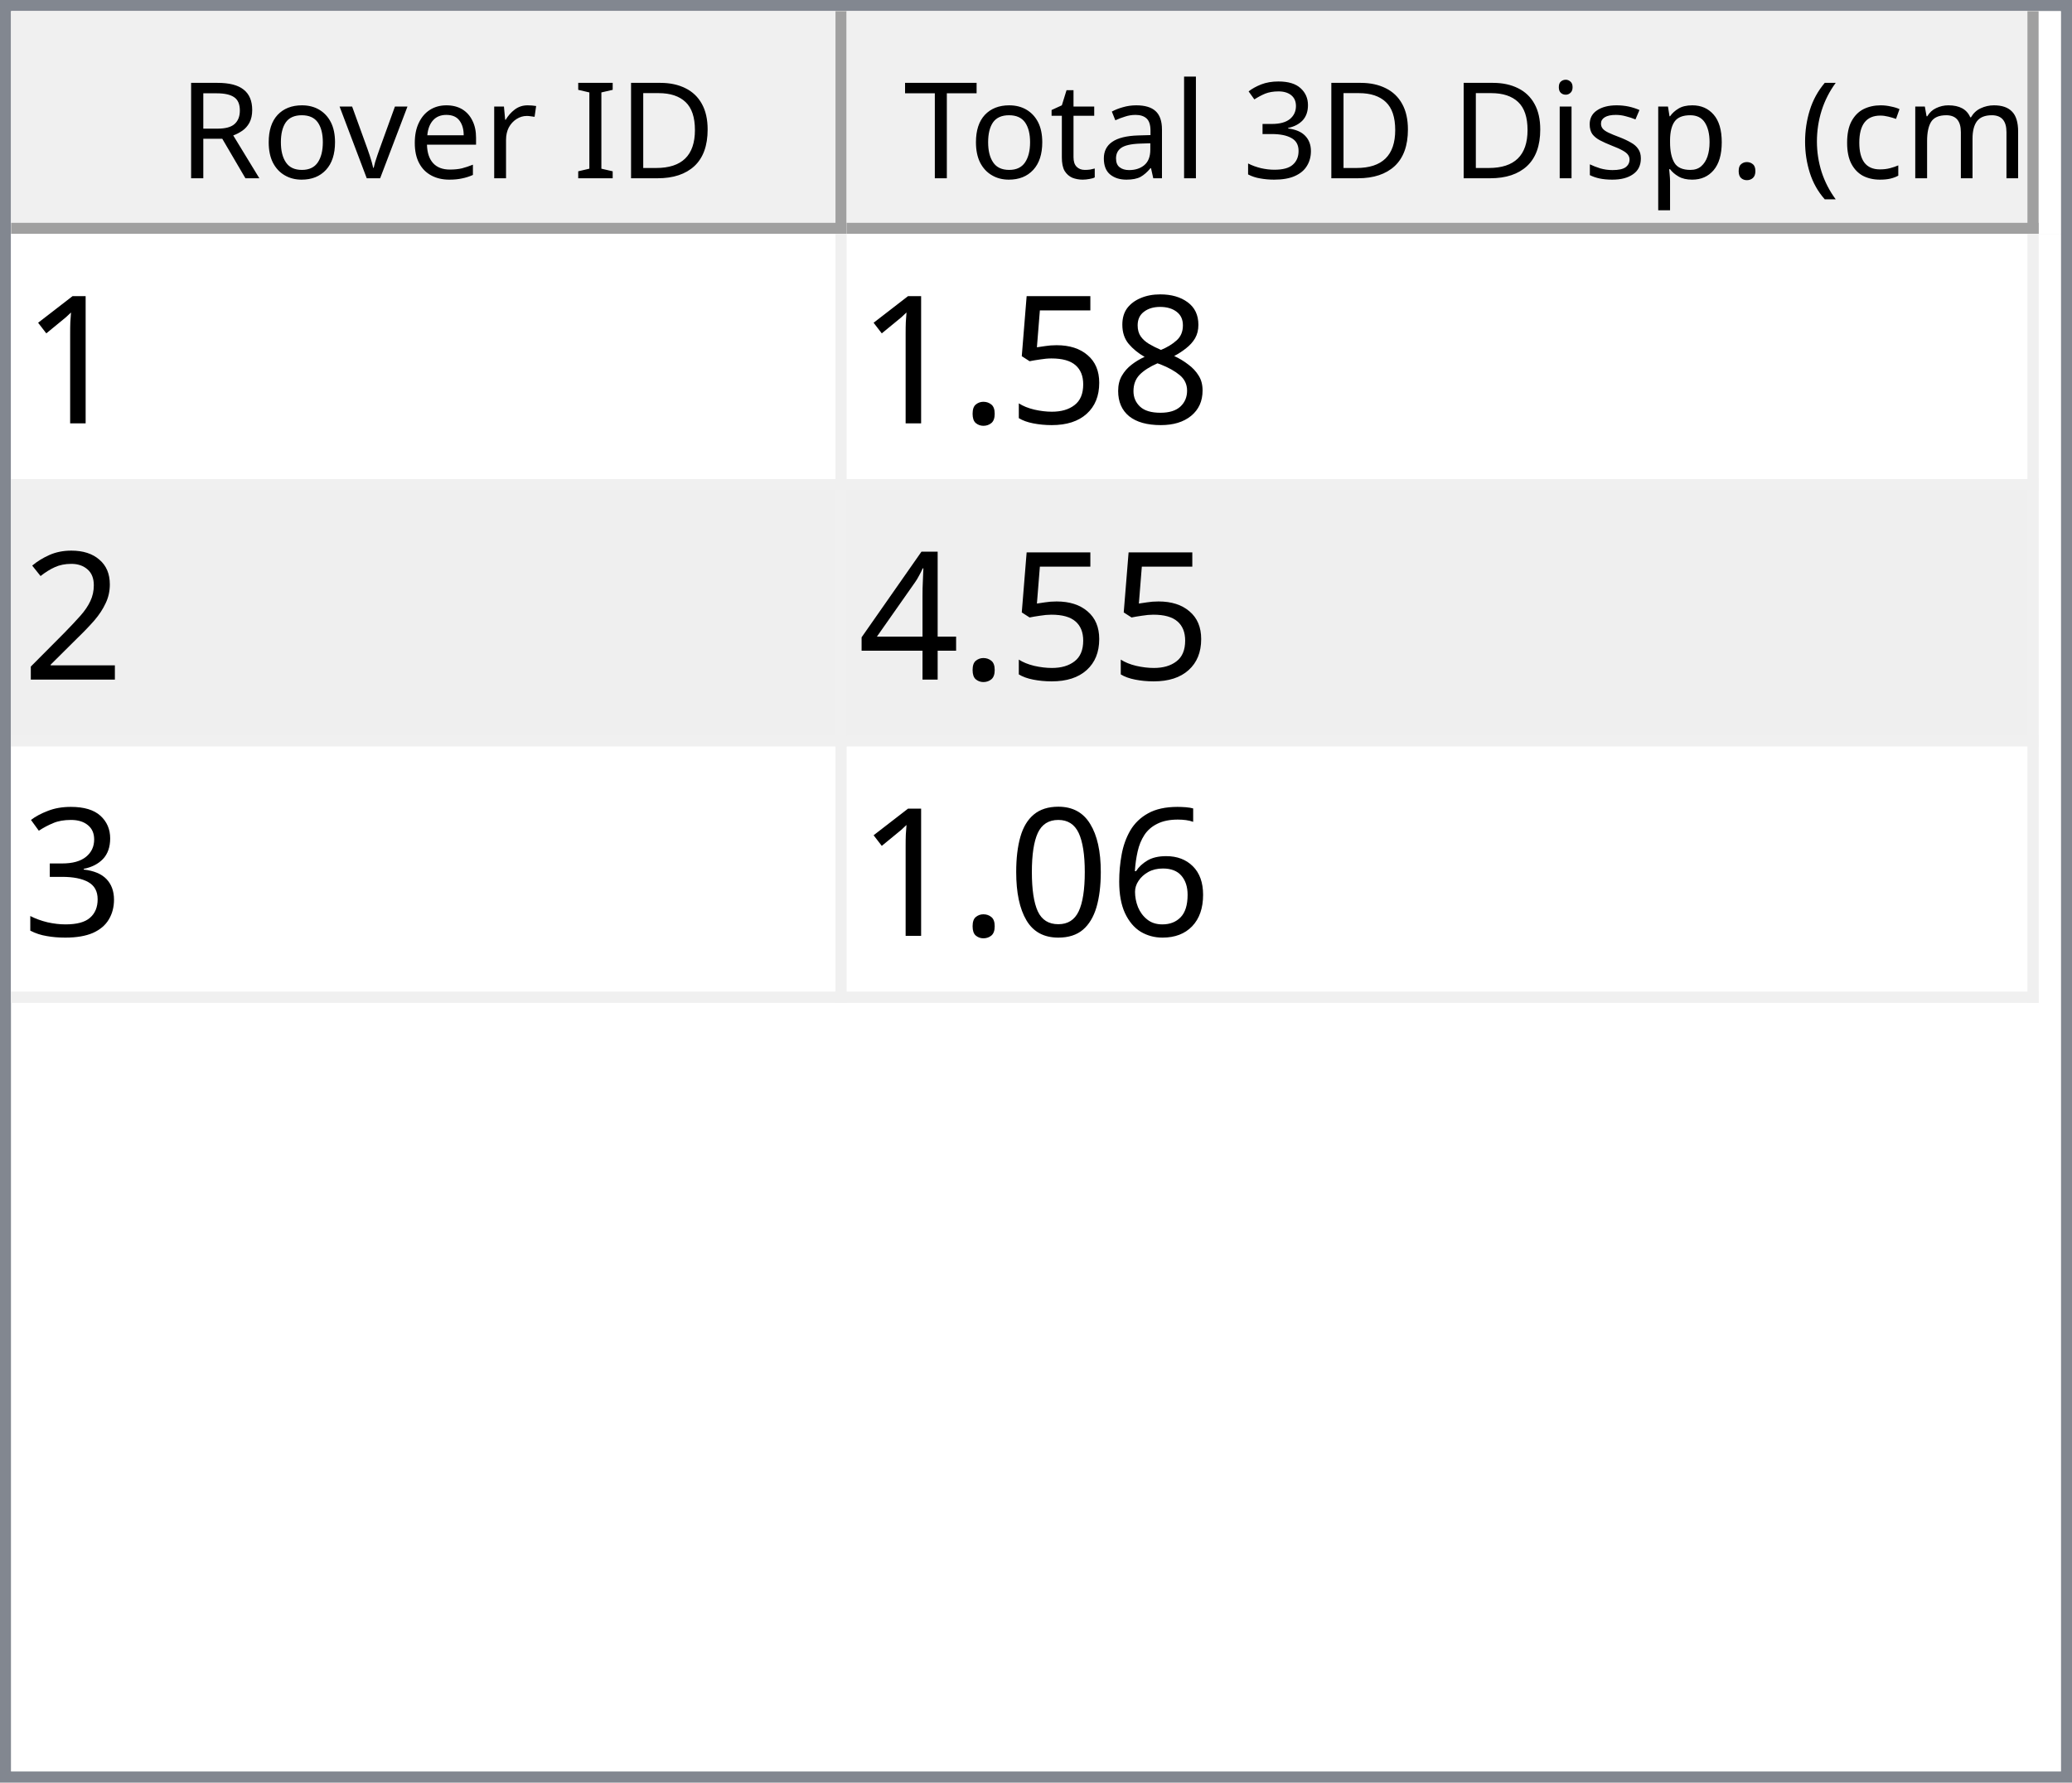
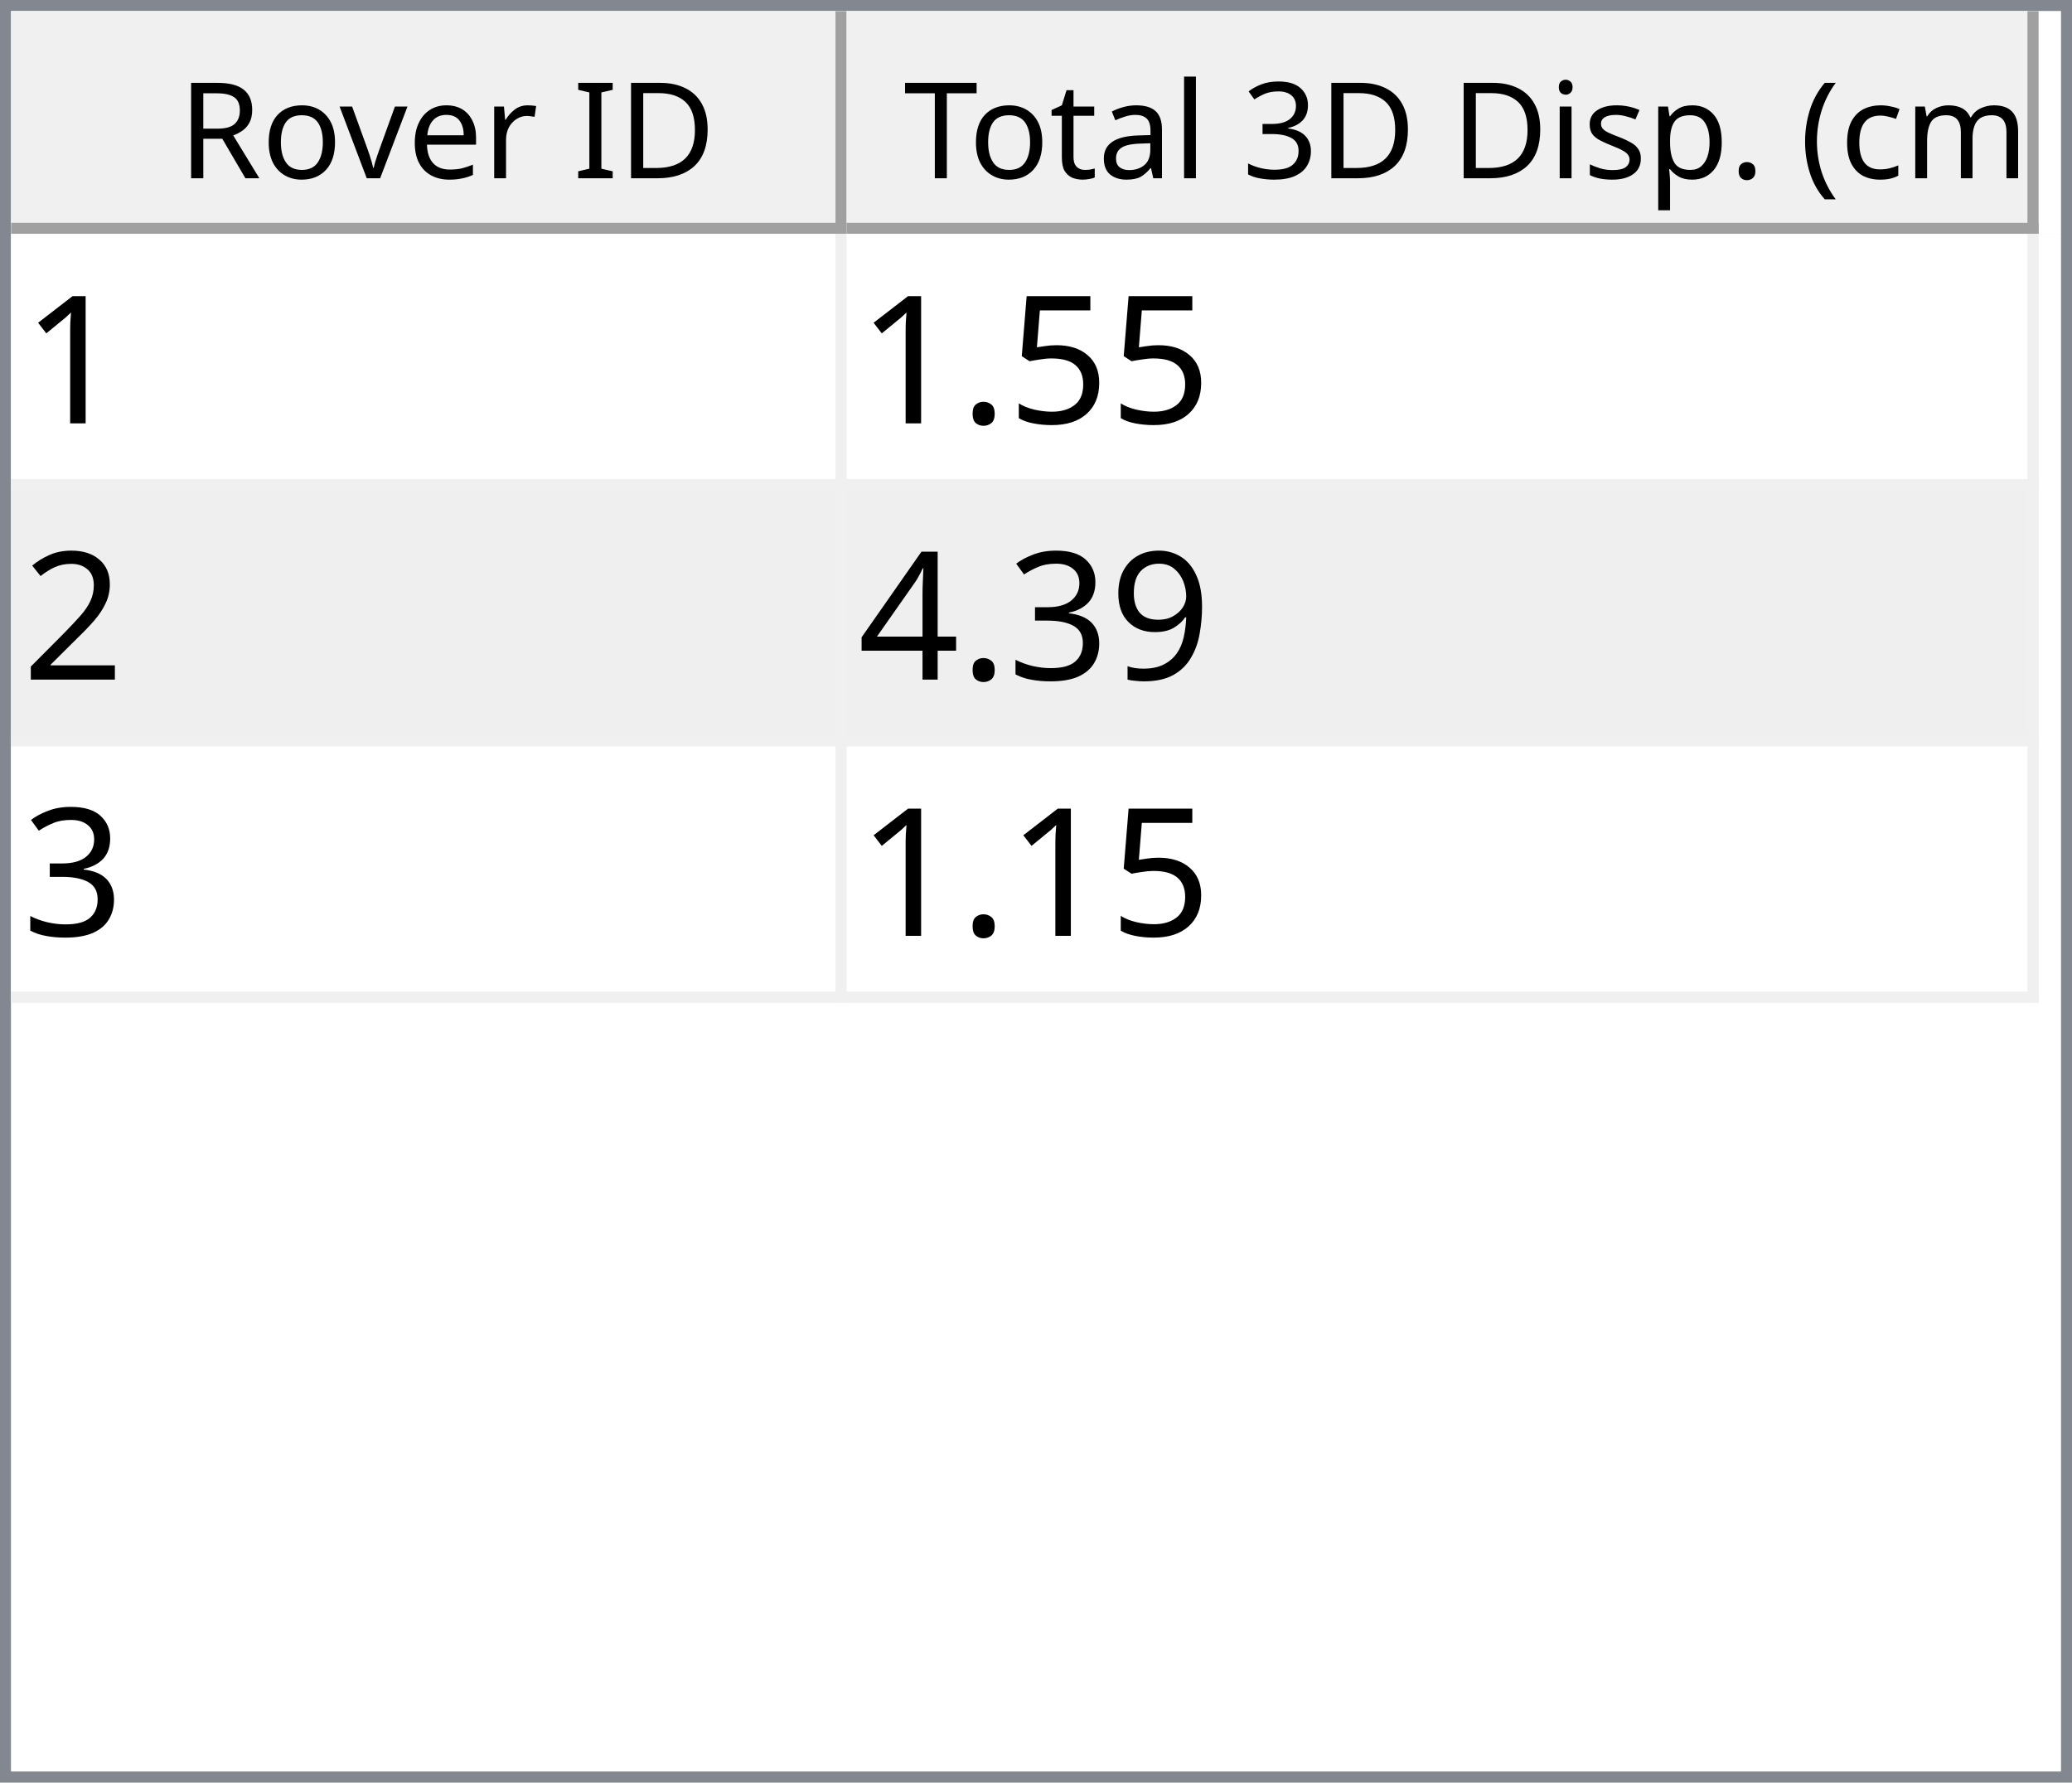
<svg xmlns="http://www.w3.org/2000/svg" style="fill-opacity:1; color-rendering:auto; color-interpolation:auto; text-rendering:auto; stroke:black; stroke-linecap:square; stroke-miterlimit:10; shape-rendering:auto; stroke-opacity:1; fill:black; stroke-dasharray:none; font-weight:normal; stroke-width:1; font-family:'Dialog'; font-style:normal; stroke-linejoin:miter; font-size:12px; stroke-dashoffset:0; image-rendering:auto;" width="186" height="160">
  <defs id="genericDefs" />
  <g>
    <defs id="defs1">
      <clipPath clipPathUnits="userSpaceOnUse" id="clipPath1">
        <path d="M0 0 L186 0 L186 160 L0 160 L0 0 Z" />
      </clipPath>
      <clipPath clipPathUnits="userSpaceOnUse" id="clipPath2">
        <path d="M0 0 L0 160 L186 160 L186 0 Z" />
      </clipPath>
      <clipPath clipPathUnits="userSpaceOnUse" id="clipPath3">
        <path d="M0 0 L0 20 L184 20 L184 0 Z" />
      </clipPath>
      <clipPath clipPathUnits="userSpaceOnUse" id="clipPath4">
        <path d="M0 0 L0 20 L75 20 L75 0 Z" />
      </clipPath>
      <clipPath clipPathUnits="userSpaceOnUse" id="clipPath5">
        <path d="M1 1 L1 19 L74 19 L74 1 Z" />
      </clipPath>
      <clipPath clipPathUnits="userSpaceOnUse" id="clipPath6">
        <path d="M0 0 L0 18 L73 18 L73 0 Z" />
      </clipPath>
      <clipPath clipPathUnits="userSpaceOnUse" id="clipPath7">
        <path d="M-0.5 -0.5 L-0.5 19.5 L74.5 19.5 L74.5 -0.5 Z" />
      </clipPath>
      <clipPath clipPathUnits="userSpaceOnUse" id="clipPath8">
        <path d="M0 0 L0 20 L107 20 L107 0 Z" />
      </clipPath>
      <clipPath clipPathUnits="userSpaceOnUse" id="clipPath9">
        <path d="M1 1 L1 19 L106 19 L106 1 Z" />
      </clipPath>
      <clipPath clipPathUnits="userSpaceOnUse" id="clipPath10">
        <path d="M0 0 L0 18 L105 18 L105 0 Z" />
      </clipPath>
      <clipPath clipPathUnits="userSpaceOnUse" id="clipPath11">
        <path d="M-0.5 -0.5 L-0.5 19.5 L106.5 19.5 L106.5 -0.5 Z" />
      </clipPath>
      <clipPath clipPathUnits="userSpaceOnUse" id="clipPath12">
        <path d="M0 0 L0 138 L184 138 L184 0 Z" />
      </clipPath>
      <clipPath clipPathUnits="userSpaceOnUse" id="clipPath13">
        <path d="M0 0 L0 69 L182 69 L182 0 Z" />
      </clipPath>
      <clipPath clipPathUnits="userSpaceOnUse" id="clipPath14">
        <path d="M-0.5 -0.5 L-0.5 68.5 L181.5 68.5 L181.5 -0.5 Z" />
      </clipPath>
      <clipPath clipPathUnits="userSpaceOnUse" id="clipPath15">
        <path d="M0 0 L0 22 L74 22 L74 0 Z" />
      </clipPath>
      <clipPath clipPathUnits="userSpaceOnUse" id="clipPath16">
        <path d="M0 0 L0 22 L106 22 L106 0 Z" />
      </clipPath>
      <font horiz-adv-x="64.551" id="font1">
        <font-face ascent="107.91" descent="25.098" units-per-em="100" style="font-style:normal; font-family:Segoe UI; font-weight:normal;" />
        <missing-glyph horiz-adv-x="64.551" d="M8.109 0 L8.109 68.266 L56.453 68.266 L56.453 0 L8.109 0 ZM15.328 7.234 L49.219 7.234 L49.219 61.031 L15.328 61.031 L15.328 7.234 Z" />
        <glyph unicode="D" horiz-adv-x="70.117" d="M9.188 0 L9.188 70.016 L28.516 70.016 Q65.531 70.016 65.531 35.891 Q65.531 19.672 55.25 9.836 Q44.969 0 27.734 0 L9.188 0 ZM17.391 62.594 L17.391 7.422 L27.828 7.422 Q41.609 7.422 49.273 14.797 Q56.938 22.172 56.938 35.688 Q56.938 62.594 28.328 62.594 L17.391 62.594 Z" />
        <glyph unicode="I" horiz-adv-x="26.611" d="M17.391 0 L9.188 0 L9.188 70.016 L17.391 70.016 L17.391 0 Z" />
        <glyph unicode=" " horiz-adv-x="27.393" d="" />
        <glyph unicode="r" horiz-adv-x="34.766" d="M34.188 41.891 Q32.078 43.5 28.125 43.5 Q23 43.5 19.555 38.672 Q16.109 33.844 16.109 25.484 L16.109 0 L8.109 0 L8.109 50 L16.109 50 L16.109 39.703 L16.312 39.703 Q18.016 44.969 21.531 47.922 Q25.047 50.875 29.391 50.875 Q32.516 50.875 34.188 50.203 L34.188 41.891 Z" />
        <glyph unicode="e" horiz-adv-x="52.295" d="M48.297 23 L12.984 23 Q13.188 14.656 17.484 10.109 Q21.781 5.562 29.297 5.562 Q37.75 5.562 44.828 11.141 L44.828 3.609 Q38.234 -1.172 27.391 -1.172 Q16.797 -1.172 10.742 5.641 Q4.688 12.453 4.688 24.812 Q4.688 36.469 11.305 43.82 Q17.922 51.172 27.734 51.172 Q37.547 51.172 42.922 44.828 Q48.297 38.484 48.297 27.203 L48.297 23 ZM40.094 29.781 Q40.047 36.719 36.75 40.578 Q33.453 44.438 27.594 44.438 Q21.922 44.438 17.969 40.383 Q14.016 36.328 13.094 29.781 L40.094 29.781 Z" />
        <glyph unicode="v" horiz-adv-x="47.9" d="M47.406 50 L27.484 0 L19.625 0 L0.688 50 L9.469 50 L22.172 13.672 Q23.578 9.672 23.922 6.688 L24.125 6.688 Q24.609 10.453 25.688 13.484 L38.969 50 L47.406 50 Z" />
        <glyph unicode="o" horiz-adv-x="58.594" d="M29 -1.172 Q17.922 -1.172 11.305 5.836 Q4.688 12.844 4.688 24.422 Q4.688 37.016 11.57 44.094 Q18.453 51.172 30.172 51.172 Q41.359 51.172 47.633 44.289 Q53.906 37.406 53.906 25.203 Q53.906 13.234 47.141 6.031 Q40.375 -1.172 29 -1.172 ZM29.594 44.438 Q21.875 44.438 17.383 39.188 Q12.891 33.938 12.891 24.703 Q12.891 15.828 17.43 10.695 Q21.969 5.562 29.594 5.562 Q37.359 5.562 41.531 10.594 Q45.703 15.625 45.703 24.906 Q45.703 34.281 41.531 39.359 Q37.359 44.438 29.594 44.438 Z" />
        <glyph unicode="R" horiz-adv-x="59.814" d="M59.375 0 L49.609 0 L37.891 19.625 Q36.281 22.359 34.766 24.289 Q33.25 26.219 31.664 27.438 Q30.078 28.656 28.25 29.219 Q26.422 29.781 24.125 29.781 L17.391 29.781 L17.391 0 L9.188 0 L9.188 70.016 L30.078 70.016 Q34.672 70.016 38.555 68.867 Q42.438 67.719 45.289 65.375 Q48.141 63.031 49.758 59.547 Q51.375 56.062 51.375 51.375 Q51.375 47.703 50.273 44.656 Q49.172 41.609 47.148 39.211 Q45.125 36.812 42.266 35.133 Q39.406 33.453 35.844 32.516 L35.844 32.328 Q37.594 31.547 38.891 30.547 Q40.188 29.547 41.359 28.18 Q42.531 26.812 43.68 25.078 Q44.828 23.344 46.234 21.047 L59.375 0 ZM17.391 62.594 L17.391 37.203 L28.516 37.203 Q31.594 37.203 34.203 38.133 Q36.812 39.062 38.719 40.797 Q40.625 42.531 41.703 45.047 Q42.781 47.562 42.781 50.688 Q42.781 56.297 39.141 59.445 Q35.5 62.594 28.609 62.594 L17.391 62.594 Z" />
        <glyph unicode=")" horiz-adv-x="30.176" d="M8.297 -15.922 L1.172 -15.922 Q16.406 2.344 16.406 26.812 Q16.406 51.469 1.078 70.016 L8.297 70.016 Q23.531 52.156 23.531 26.703 Q23.531 1.375 8.297 -15.922 Z" />
        <glyph unicode="m" horiz-adv-x="86.133" d="M79.109 0 L71.094 0 L71.094 28.719 Q71.094 37.016 68.531 40.727 Q65.969 44.438 59.906 44.438 Q54.781 44.438 51.195 39.75 Q47.609 35.062 47.609 28.516 L47.609 0 L39.594 0 L39.594 29.688 Q39.594 44.438 28.219 44.438 Q22.953 44.438 19.531 40.016 Q16.109 35.594 16.109 28.516 L16.109 0 L8.109 0 L8.109 50 L16.109 50 L16.109 42.094 L16.312 42.094 Q21.625 51.172 31.844 51.172 Q36.969 51.172 40.773 48.312 Q44.578 45.453 46 40.828 Q51.562 51.172 62.594 51.172 Q79.109 51.172 79.109 30.812 L79.109 0 Z" />
        <glyph unicode="c" horiz-adv-x="46.191" d="M42.188 2.297 Q36.422 -1.172 28.516 -1.172 Q17.828 -1.172 11.258 5.789 Q4.688 12.75 4.688 23.828 Q4.688 36.188 11.766 43.68 Q18.844 51.172 30.672 51.172 Q37.25 51.172 42.281 48.734 L42.281 40.531 Q36.719 44.438 30.375 44.438 Q22.703 44.438 17.797 38.945 Q12.891 33.453 12.891 24.516 Q12.891 15.719 17.508 10.641 Q22.125 5.562 29.891 5.562 Q36.422 5.562 42.188 9.906 L42.188 2.297 Z" />
        <glyph unicode="(" horiz-adv-x="30.176" d="M29.109 -15.922 L21.969 -15.922 Q6.844 1.375 6.844 26.703 Q6.844 52.156 21.969 70.016 L29.203 70.016 Q13.875 51.469 13.875 26.812 Q13.875 2.344 29.109 -15.922 Z" />
        <glyph unicode="." horiz-adv-x="21.68" d="M10.891 -1.078 Q8.641 -1.078 7.055 0.539 Q5.469 2.156 5.469 4.391 Q5.469 6.641 7.055 8.273 Q8.641 9.906 10.891 9.906 Q13.188 9.906 14.797 8.273 Q16.406 6.641 16.406 4.391 Q16.406 2.156 14.797 0.539 Q13.188 -1.078 10.891 -1.078 Z" />
        <glyph unicode="p" horiz-adv-x="58.789" d="M16.312 7.234 L16.109 7.234 L16.109 -23 L8.109 -23 L8.109 50 L16.109 50 L16.109 41.219 L16.312 41.219 Q22.219 51.172 33.594 51.172 Q43.266 51.172 48.688 44.461 Q54.109 37.75 54.109 26.469 Q54.109 13.922 48 6.375 Q41.891 -1.172 31.297 -1.172 Q21.578 -1.172 16.312 7.234 ZM16.109 27.391 L16.109 20.406 Q16.109 14.203 20.141 9.883 Q24.172 5.562 30.375 5.562 Q37.641 5.562 41.773 11.133 Q45.906 16.703 45.906 26.609 Q45.906 34.969 42.047 39.703 Q38.188 44.438 31.594 44.438 Q24.609 44.438 20.359 39.578 Q16.109 34.719 16.109 27.391 Z" />
        <glyph unicode="s" horiz-adv-x="42.432" d="M5.078 1.812 L5.078 10.406 Q11.625 5.562 19.484 5.562 Q30.031 5.562 30.031 12.594 Q30.031 14.594 29.125 15.992 Q28.219 17.391 26.68 18.461 Q25.141 19.531 23.07 20.383 Q21 21.234 18.609 22.172 Q15.281 23.484 12.766 24.828 Q10.25 26.172 8.57 27.859 Q6.891 29.547 6.031 31.695 Q5.172 33.844 5.172 36.719 Q5.172 40.234 6.789 42.945 Q8.406 45.656 11.086 47.484 Q13.766 49.312 17.211 50.242 Q20.656 51.172 24.312 51.172 Q30.812 51.172 35.938 48.922 L35.938 40.828 Q30.422 44.438 23.25 44.438 Q21 44.438 19.195 43.922 Q17.391 43.406 16.094 42.477 Q14.797 41.547 14.086 40.258 Q13.375 38.969 13.375 37.406 Q13.375 35.453 14.086 34.133 Q14.797 32.812 16.164 31.789 Q17.531 30.766 19.484 29.938 Q21.438 29.109 23.922 28.125 Q27.25 26.859 29.883 25.516 Q32.516 24.172 34.375 22.484 Q36.234 20.797 37.234 18.602 Q38.234 16.406 38.234 13.375 Q38.234 9.672 36.602 6.938 Q34.969 4.203 32.234 2.398 Q29.5 0.594 25.93 -0.289 Q22.359 -1.172 18.453 -1.172 Q10.75 -1.172 5.078 1.812 Z" />
        <glyph unicode="i" horiz-adv-x="24.219" d="M12.203 62.703 Q10.062 62.703 8.547 64.164 Q7.031 65.625 7.031 67.875 Q7.031 70.125 8.547 71.609 Q10.062 73.094 12.203 73.094 Q14.406 73.094 15.945 71.609 Q17.484 70.125 17.484 67.875 Q17.484 65.719 15.945 64.211 Q14.406 62.703 12.203 62.703 ZM16.109 0 L8.109 0 L8.109 50 L16.109 50 L16.109 0 Z" />
        <glyph unicode="3" horiz-adv-x="53.906" d="M46.531 19.828 Q46.531 15.094 44.75 11.211 Q42.969 7.328 39.719 4.57 Q36.469 1.812 31.93 0.297 Q27.391 -1.219 21.922 -1.219 Q11.922 -1.219 6 2.594 L6 11.188 Q13.094 5.609 22.219 5.609 Q25.875 5.609 28.828 6.539 Q31.781 7.469 33.906 9.227 Q36.031 10.984 37.18 13.477 Q38.328 15.969 38.328 19.094 Q38.328 32.812 18.797 32.812 L12.984 32.812 L12.984 39.594 L18.5 39.594 Q35.797 39.594 35.797 52.484 Q35.797 64.406 22.609 64.406 Q15.188 64.406 8.688 59.422 L8.688 67.188 Q15.375 71.188 24.609 71.188 Q29 71.188 32.57 69.969 Q36.141 68.75 38.68 66.555 Q41.219 64.359 42.609 61.281 Q44 58.203 44 54.5 Q44 40.672 30.031 36.719 L30.031 36.531 Q33.594 36.141 36.625 34.797 Q39.656 33.453 41.852 31.305 Q44.047 29.156 45.289 26.25 Q46.531 23.344 46.531 19.828 Z" />
        <glyph unicode="l" horiz-adv-x="24.219" d="M16.109 0 L8.109 0 L8.109 74.031 L16.109 74.031 L16.109 0 Z" />
        <glyph unicode="a" horiz-adv-x="50.879" d="M43.891 0 L35.891 0 L35.891 7.812 L35.688 7.812 Q30.469 -1.172 20.312 -1.172 Q12.844 -1.172 8.617 2.781 Q4.391 6.734 4.391 13.281 Q4.391 27.297 20.906 29.594 L35.891 31.688 Q35.891 44.438 25.594 44.438 Q16.547 44.438 9.281 38.281 L9.281 46.484 Q16.656 51.172 26.266 51.172 Q43.891 51.172 43.891 32.516 L43.891 0 ZM35.891 25.297 L23.828 23.641 Q18.266 22.859 15.43 20.875 Q12.594 18.891 12.594 13.875 Q12.594 10.203 15.211 7.883 Q17.828 5.562 22.172 5.562 Q28.125 5.562 32.008 9.742 Q35.891 13.922 35.891 20.312 L35.891 25.297 Z" />
        <glyph unicode="t" horiz-adv-x="33.887" d="M31.297 0.484 Q28.469 -1.078 23.828 -1.078 Q10.688 -1.078 10.688 13.578 L10.688 43.172 L2.094 43.172 L2.094 50 L10.688 50 L10.688 62.203 L18.703 64.797 L18.703 50 L31.297 50 L31.297 43.172 L18.703 43.172 L18.703 14.984 Q18.703 9.969 20.414 7.82 Q22.125 5.672 26.078 5.672 Q29.109 5.672 31.297 7.328 L31.297 0.484 Z" />
        <glyph unicode="T" horiz-adv-x="52.393" d="M50.594 62.594 L30.375 62.594 L30.375 0 L22.172 0 L22.172 62.594 L2 62.594 L2 70.016 L50.594 70.016 L50.594 62.594 Z" />
      </font>
      <font horiz-adv-x="75.0" id="font2">
        <font-face ascent="100.537" descent="21.973" units-per-em="100" style="font-style:normal; font-family:sans-serif; font-weight:normal;" />
        <missing-glyph horiz-adv-x="75.0" d="M12.5 0 L12.5 62.5 L62.5 62.5 L62.5 0 L12.5 0 ZM14.062 1.562 L60.938 1.562 L60.938 60.938 L14.062 60.938 L14.062 1.562 Z" />
        <glyph unicode="1" horiz-adv-x="55.615" d="M37.25 0 L28.469 0 L28.469 56 Q25.297 52.984 20.141 49.953 Q14.984 46.922 10.891 45.406 L10.891 53.906 Q18.266 57.375 23.781 62.305 Q29.297 67.234 31.594 71.875 L37.25 71.875 L37.25 0 Z" />
-         <glyph unicode="8" horiz-adv-x="55.615" d="M17.672 38.812 Q12.203 40.828 9.57 44.539 Q6.938 48.25 6.938 53.422 Q6.938 61.234 12.555 66.555 Q18.172 71.875 27.484 71.875 Q36.859 71.875 42.578 66.43 Q48.297 60.984 48.297 53.172 Q48.297 48.188 45.68 44.508 Q43.062 40.828 37.75 38.812 Q44.344 36.672 47.781 31.883 Q51.219 27.094 51.219 20.453 Q51.219 11.281 44.727 5.031 Q38.234 -1.219 27.641 -1.219 Q17.047 -1.219 10.547 5.055 Q4.047 11.328 4.047 20.703 Q4.047 27.688 7.594 32.398 Q11.141 37.109 17.672 38.812 ZM15.922 53.719 Q15.922 48.641 19.195 45.414 Q22.469 42.188 27.688 42.188 Q32.766 42.188 36.016 45.383 Q39.266 48.578 39.266 53.219 Q39.266 58.062 35.914 61.359 Q32.562 64.656 27.594 64.656 Q22.562 64.656 19.242 61.43 Q15.922 58.203 15.922 53.719 ZM13.094 20.656 Q13.094 16.891 14.875 13.375 Q16.656 9.859 20.172 7.93 Q23.688 6 27.734 6 Q34.031 6 38.133 10.055 Q42.234 14.109 42.234 20.359 Q42.234 26.703 38.016 30.859 Q33.797 35.016 27.438 35.016 Q21.234 35.016 17.164 30.914 Q13.094 26.812 13.094 20.656 Z" />
        <glyph unicode="5" horiz-adv-x="55.615" d="M4.156 18.75 L13.375 19.531 Q14.406 12.797 18.141 9.398 Q21.875 6 27.156 6 Q33.5 6 37.891 10.789 Q42.281 15.578 42.281 23.484 Q42.281 31 38.062 35.352 Q33.844 39.703 27 39.703 Q22.75 39.703 19.336 37.773 Q15.922 35.844 13.969 32.766 L5.719 33.844 L12.641 70.609 L48.25 70.609 L48.25 62.203 L19.672 62.203 L15.828 42.969 Q22.266 47.469 29.344 47.469 Q38.719 47.469 45.164 40.969 Q51.609 34.469 51.609 24.266 Q51.609 14.547 45.953 7.469 Q39.062 -1.219 27.156 -1.219 Q17.391 -1.219 11.211 4.25 Q5.031 9.719 4.156 18.75 Z" />
        <glyph unicode="." horiz-adv-x="27.783" d="M9.078 0 L9.078 10.016 L19.094 10.016 L19.094 0 L9.078 0 Z" />
        <glyph unicode="2" horiz-adv-x="55.615" d="M50.344 8.453 L50.344 0 L3.031 0 Q2.938 3.172 4.047 6.109 Q5.859 10.938 9.836 15.625 Q13.812 20.312 21.344 26.469 Q33.016 36.031 37.117 41.625 Q41.219 47.219 41.219 52.203 Q41.219 57.422 37.477 61.008 Q33.734 64.594 27.734 64.594 Q21.391 64.594 17.578 60.789 Q13.766 56.984 13.719 50.25 L4.688 51.172 Q5.609 61.281 11.664 66.578 Q17.719 71.875 27.938 71.875 Q38.234 71.875 44.242 66.164 Q50.25 60.453 50.25 52 Q50.25 47.703 48.492 43.555 Q46.734 39.406 42.656 34.812 Q38.578 30.219 29.109 22.219 Q21.188 15.578 18.945 13.211 Q16.703 10.844 15.234 8.453 L50.344 8.453 Z" />
+         <glyph unicode="9" horiz-adv-x="55.615" d="M5.469 16.547 L13.922 17.328 Q14.984 11.375 18.016 8.688 Q21.047 6 25.781 6 Q29.828 6 32.883 7.859 Q35.938 9.719 37.891 12.82 Q39.844 15.922 41.164 21.195 Q42.484 26.469 42.484 31.938 Q42.484 32.516 42.438 33.688 Q39.797 29.5 35.234 26.883 Q30.672 24.266 25.344 24.266 Q16.453 24.266 10.305 30.711 Q4.156 37.156 4.156 47.703 Q4.156 58.594 10.578 65.234 Q17 71.875 26.656 71.875 Q33.641 71.875 39.43 68.117 Q45.219 64.359 48.219 57.398 Q51.219 50.438 51.219 37.25 Q51.219 23.531 48.242 15.406 Q45.266 7.281 39.383 3.031 Q33.5 -1.219 25.594 -1.219 Q17.188 -1.219 11.867 3.445 Q6.547 8.109 5.469 16.547 ZM41.453 48.141 Q41.453 55.719 37.43 60.156 Q33.406 64.594 27.734 64.594 Q21.875 64.594 17.531 59.812 Q13.188 55.031 13.188 47.406 Q13.188 40.578 17.312 36.305 Q21.438 32.031 27.484 32.031 Q33.594 32.031 37.523 36.305 Q41.453 40.578 41.453 48.141 Z" />
+         <glyph unicode="3" horiz-adv-x="55.615" d="M4.203 18.891 L12.984 20.062 Q14.5 12.594 18.141 9.297 Q21.781 6 27 6 Q33.203 6 37.477 10.297 Q41.75 14.594 41.75 20.953 Q41.75 27 37.797 30.93 Q33.844 34.859 27.734 34.859 Q25.25 34.859 21.531 33.891 L22.516 41.609 Q23.391 41.5 23.922 41.5 Q29.547 41.5 34.039 44.43 Q38.531 47.359 38.531 53.469 Q38.531 58.297 35.258 61.477 Q31.984 64.656 26.812 64.656 Q21.688 64.656 18.266 61.43 Q14.844 58.203 13.875 51.766 L5.078 53.328 Q6.688 62.156 12.398 67.016 Q18.109 71.875 26.609 71.875 Q32.469 71.875 37.398 69.359 Q42.328 66.844 44.945 62.5 Q47.562 58.156 47.562 53.266 Q47.562 48.641 45.07 44.828 Q42.578 41.016 37.703 38.766 Q44.047 37.312 47.562 32.695 Q51.078 28.078 51.078 21.141 Q51.078 11.766 44.242 5.25 Q37.406 -1.266 26.953 -1.266 Q17.531 -1.266 11.305 4.352 Q5.078 9.969 4.203 18.891 Z" />
        <glyph unicode="4" horiz-adv-x="55.615" d="M32.328 0 L32.328 17.141 L1.266 17.141 L1.266 25.203 L33.938 71.578 L41.109 71.578 L41.109 25.203 L50.781 25.203 L50.781 17.141 L41.109 17.141 L41.109 0 L32.328 0 ZM32.328 25.203 L32.328 57.469 L9.906 25.203 L32.328 25.203 Z" />
-         <glyph unicode="3" horiz-adv-x="55.615" d="M4.203 18.891 L12.984 20.062 Q14.5 12.594 18.141 9.297 Q21.781 6 27 6 Q33.203 6 37.477 10.297 Q41.75 14.594 41.75 20.953 Q41.75 27 37.797 30.93 Q33.844 34.859 27.734 34.859 Q25.25 34.859 21.531 33.891 L22.516 41.609 Q23.391 41.5 23.922 41.5 Q29.547 41.5 34.039 44.43 Q38.531 47.359 38.531 53.469 Q38.531 58.297 35.258 61.477 Q31.984 64.656 26.812 64.656 Q21.688 64.656 18.266 61.43 Q14.844 58.203 13.875 51.766 L5.078 53.328 Q6.688 62.156 12.398 67.016 Q18.109 71.875 26.609 71.875 Q32.469 71.875 37.398 69.359 Q42.328 66.844 44.945 62.5 Q47.562 58.156 47.562 53.266 Q47.562 48.641 45.07 44.828 Q42.578 41.016 37.703 38.766 Q44.047 37.312 47.562 32.695 Q51.078 28.078 51.078 21.141 Q51.078 11.766 44.242 5.25 Q37.406 -1.266 26.953 -1.266 Q17.531 -1.266 11.305 4.352 Q5.078 9.969 4.203 18.891 Z" />
-         <glyph unicode="6" horiz-adv-x="55.615" d="M49.75 54.047 L41.016 53.375 Q39.844 58.547 37.703 60.891 Q34.125 64.656 28.906 64.656 Q24.703 64.656 21.531 62.312 Q17.391 59.281 14.992 53.469 Q12.594 47.656 12.5 36.922 Q15.672 41.75 20.266 44.094 Q24.859 46.438 29.891 46.438 Q38.672 46.438 44.852 39.969 Q51.031 33.5 51.031 23.25 Q51.031 16.5 48.125 10.719 Q45.219 4.938 40.141 1.859 Q35.062 -1.219 28.609 -1.219 Q17.625 -1.219 10.695 6.859 Q3.766 14.938 3.766 33.5 Q3.766 54.25 11.422 63.672 Q18.109 71.875 29.438 71.875 Q37.891 71.875 43.289 67.141 Q48.688 62.406 49.75 54.047 ZM13.875 23.188 Q13.875 18.656 15.797 14.508 Q17.719 10.359 21.188 8.18 Q24.656 6 28.469 6 Q34.031 6 38.039 10.492 Q42.047 14.984 42.047 22.703 Q42.047 30.125 38.086 34.398 Q34.125 38.672 28.125 38.672 Q22.172 38.672 18.023 34.398 Q13.875 30.125 13.875 23.188 Z" />
-         <glyph unicode="0" horiz-adv-x="55.615" d="M4.156 35.297 Q4.156 48 6.766 55.742 Q9.375 63.484 14.523 67.68 Q19.672 71.875 27.484 71.875 Q33.25 71.875 37.594 69.555 Q41.938 67.234 44.773 62.867 Q47.609 58.5 49.219 52.227 Q50.828 45.953 50.828 35.297 Q50.828 22.703 48.242 14.969 Q45.656 7.234 40.508 3.008 Q35.359 -1.219 27.484 -1.219 Q17.141 -1.219 11.234 6.203 Q4.156 15.141 4.156 35.297 ZM13.188 35.297 Q13.188 17.672 17.312 11.836 Q21.438 6 27.484 6 Q33.547 6 37.672 11.859 Q41.797 17.719 41.797 35.297 Q41.797 52.984 37.672 58.789 Q33.547 64.594 27.391 64.594 Q21.344 64.594 17.719 59.469 Q13.188 52.938 13.188 35.297 Z" />
      </font>
    </defs>
    <g style="fill:white; stroke:white;">
      <rect x="0" y="0" width="186" style="clip-path:url(#clipPath1); stroke:none;" height="160" />
    </g>
    <g style="fill:white; text-rendering:optimizeSpeed; color-rendering:optimizeSpeed; image-rendering:optimizeSpeed; shape-rendering:crispEdges; stroke:white; color-interpolation:sRGB;">
      <rect x="0" width="186" height="160" y="0" style="stroke:none;" />
      <path style="stroke:none;" d="M0 160 L186 160 L186 0 L0 0 Z" />
    </g>
    <g style="fill:rgb(240,240,240); font-family:'Segoe UI'; stroke:rgb(240,240,240);">
      <rect x="0" y="0" width="186" style="clip-path:url(#clipPath2); stroke:none;" height="160" />
    </g>
    <g style="fill:rgb(130,135,144); font-family:'Segoe UI'; stroke:rgb(130,135,144);">
      <path d="M0 0 L186 0 L186 160 L0 160 L0 0 ZM1 1 L185 1 L185 159 L1 159 L1 1 Z" style="fill-rule:evenodd; clip-path:url(#clipPath2); stroke:none;" />
    </g>
    <g style="fill:white; font-family:'Segoe UI'; stroke:white;" transform="translate(1,1)">
      <rect x="0" y="0" width="184" style="clip-path:url(#clipPath3); stroke:none;" height="20" />
    </g>
    <g style="fill:rgb(240,240,240); font-family:'Segoe UI'; stroke:rgb(240,240,240);" transform="translate(1,1)">
      <rect x="0" y="0" width="75" style="clip-path:url(#clipPath4); stroke:none;" height="20" />
    </g>
    <g style="font-family:'Segoe UI';" transform="translate(2,2)">
      <text x="14" xml:space="preserve" y="14" style="clip-path:url(#clipPath6); stroke:none;">Rover ID</text>
    </g>
    <g style="fill:rgb(160,160,160); font-family:'Segoe UI'; stroke:rgb(160,160,160); stroke-linejoin:bevel;" transform="translate(1.5,1.5)">
      <line x1="74" x2="74" y1="0" style="fill:none; clip-path:url(#clipPath7);" y2="19" />
    </g>
    <g style="fill:rgb(160,160,160); font-family:'Segoe UI'; stroke:rgb(160,160,160); stroke-linejoin:bevel;" transform="matrix(1,0,0,1,1,1) translate(0.5,0.5)">
      <line x1="0" x2="74" y1="19" style="fill:none; clip-path:url(#clipPath7);" y2="19" />
    </g>
    <g style="fill:rgb(240,240,240); font-family:'Segoe UI'; stroke:rgb(240,240,240);" transform="translate(76,1)">
      <rect x="0" y="0" width="107" style="clip-path:url(#clipPath8); stroke:none;" height="20" />
    </g>
    <g style="font-family:'Segoe UI';" transform="translate(77,2)">
      <text x="1" xml:space="preserve" y="14" style="clip-path:url(#clipPath10); stroke:none;"> Total 3D Disp. (cm)</text>
    </g>
    <g style="fill:rgb(160,160,160); font-family:'Segoe UI'; stroke:rgb(160,160,160); stroke-linejoin:bevel;" transform="translate(76.5,1.5)">
      <line x1="106" x2="106" y1="0" style="fill:none; clip-path:url(#clipPath11);" y2="19" />
    </g>
    <g style="fill:rgb(160,160,160); font-family:'Segoe UI'; stroke:rgb(160,160,160); stroke-linejoin:bevel;" transform="matrix(1,0,0,1,76,1) translate(0.5,0.5)">
      <line x1="0" x2="106" y1="19" style="fill:none; clip-path:url(#clipPath11);" y2="19" />
    </g>
    <g style="fill:white; font-family:'Segoe UI'; stroke:white;" transform="translate(1,21)">
      <rect x="0" y="0" width="184" style="clip-path:url(#clipPath12); stroke:none;" height="138" />
    </g>
    <g style="fill:rgb(240,240,240); font-size:16px; font-family:sans-serif; stroke:rgb(240,240,240);" transform="translate(1,21)">
      <rect x="0" y="0" width="182" style="clip-path:url(#clipPath13); stroke:none;" height="69" />
      <line transform="translate(0.5,0.5)" x1="0" x2="181" y1="22" style="clip-path:url(#clipPath14); fill:none; stroke-linejoin:bevel;" y2="22" />
    </g>
    <g transform="matrix(1,0,0,1,1,21) translate(0.5,0.5)" style="fill:rgb(240,240,240); font-size:16px; font-family:sans-serif; stroke:rgb(240,240,240); stroke-linejoin:bevel;">
      <line x1="0" x2="181" y1="45" style="fill:none; clip-path:url(#clipPath14);" y2="45" />
    </g>
    <g transform="matrix(1,0,0,1,1,21) translate(0.5,0.5)" style="fill:rgb(240,240,240); font-size:16px; font-family:sans-serif; stroke:rgb(240,240,240); stroke-linejoin:bevel;">
      <line x1="0" x2="181" y1="68" style="fill:none; clip-path:url(#clipPath14);" y2="68" />
    </g>
    <g transform="matrix(1,0,0,1,1,21) translate(0.5,0.5)" style="fill:rgb(240,240,240); font-size:16px; font-family:sans-serif; stroke:rgb(240,240,240); stroke-linejoin:bevel;">
      <line x1="74" x2="74" y1="0" style="fill:none; clip-path:url(#clipPath14);" y2="68" />
    </g>
    <g transform="matrix(1,0,0,1,1,21) translate(0.5,0.5)" style="fill:rgb(240,240,240); font-size:16px; font-family:sans-serif; stroke:rgb(240,240,240); stroke-linejoin:bevel;">
      <line x1="181" x2="181" y1="0" style="fill:none; clip-path:url(#clipPath14);" y2="68" />
    </g>
    <g style="fill:white; font-size:16px; font-family:sans-serif; stroke:white;" transform="matrix(1,0,0,1,1,21)">
      <rect x="0" y="0" width="74" style="clip-path:url(#clipPath15); stroke:none;" height="22" />
      <text x="1" y="17" style="fill:black; clip-path:url(#clipPath15); stroke:none;" xml:space="preserve">1</text>
    </g>
    <g style="fill:white; font-size:16px; font-family:sans-serif; stroke:white;" transform="matrix(1,0,0,1,1,21) translate(75,0)">
      <rect x="0" y="0" width="106" style="clip-path:url(#clipPath16); stroke:none;" height="22" />
-       <text x="1" y="17" style="fill:black; clip-path:url(#clipPath16); stroke:none;" xml:space="preserve">1.58</text>
+       <text x="1" y="17" style="fill:black; clip-path:url(#clipPath16); stroke:none;" xml:space="preserve">1.55</text>
    </g>
    <g style="fill:rgb(239,239,239); font-size:16px; font-family:sans-serif; stroke:rgb(239,239,239);" transform="matrix(1,0,0,1,1,21) translate(0,23)">
      <rect x="0" y="0" width="74" style="clip-path:url(#clipPath15); stroke:none;" height="22" />
      <text x="1" y="17" style="fill:black; clip-path:url(#clipPath15); stroke:none;" xml:space="preserve">2</text>
    </g>
    <g style="fill:rgb(239,239,239); font-size:16px; font-family:sans-serif; stroke:rgb(239,239,239);" transform="matrix(1,0,0,1,1,21) translate(75,23)">
      <rect x="0" y="0" width="106" style="clip-path:url(#clipPath16); stroke:none;" height="22" />
-       <text x="1" y="17" style="fill:black; clip-path:url(#clipPath16); stroke:none;" xml:space="preserve">4.55</text>
+       <text x="1" y="17" style="fill:black; clip-path:url(#clipPath16); stroke:none;" xml:space="preserve">4.39</text>
    </g>
    <g style="fill:white; font-size:16px; font-family:sans-serif; stroke:white;" transform="matrix(1,0,0,1,1,21) translate(0,46)">
      <rect x="0" y="0" width="74" style="clip-path:url(#clipPath15); stroke:none;" height="22" />
      <text x="1" y="17" style="fill:black; clip-path:url(#clipPath15); stroke:none;" xml:space="preserve">3</text>
    </g>
    <g style="fill:white; font-size:16px; font-family:sans-serif; stroke:white;" transform="matrix(1,0,0,1,1,21) translate(75,46)">
      <rect x="0" y="0" width="106" style="clip-path:url(#clipPath16); stroke:none;" height="22" />
-       <text x="1" y="17" style="fill:black; clip-path:url(#clipPath16); stroke:none;" xml:space="preserve">1.06</text>
+       <text x="1" y="17" style="fill:black; clip-path:url(#clipPath16); stroke:none;" xml:space="preserve">1.15</text>
    </g>
  </g>
</svg>
